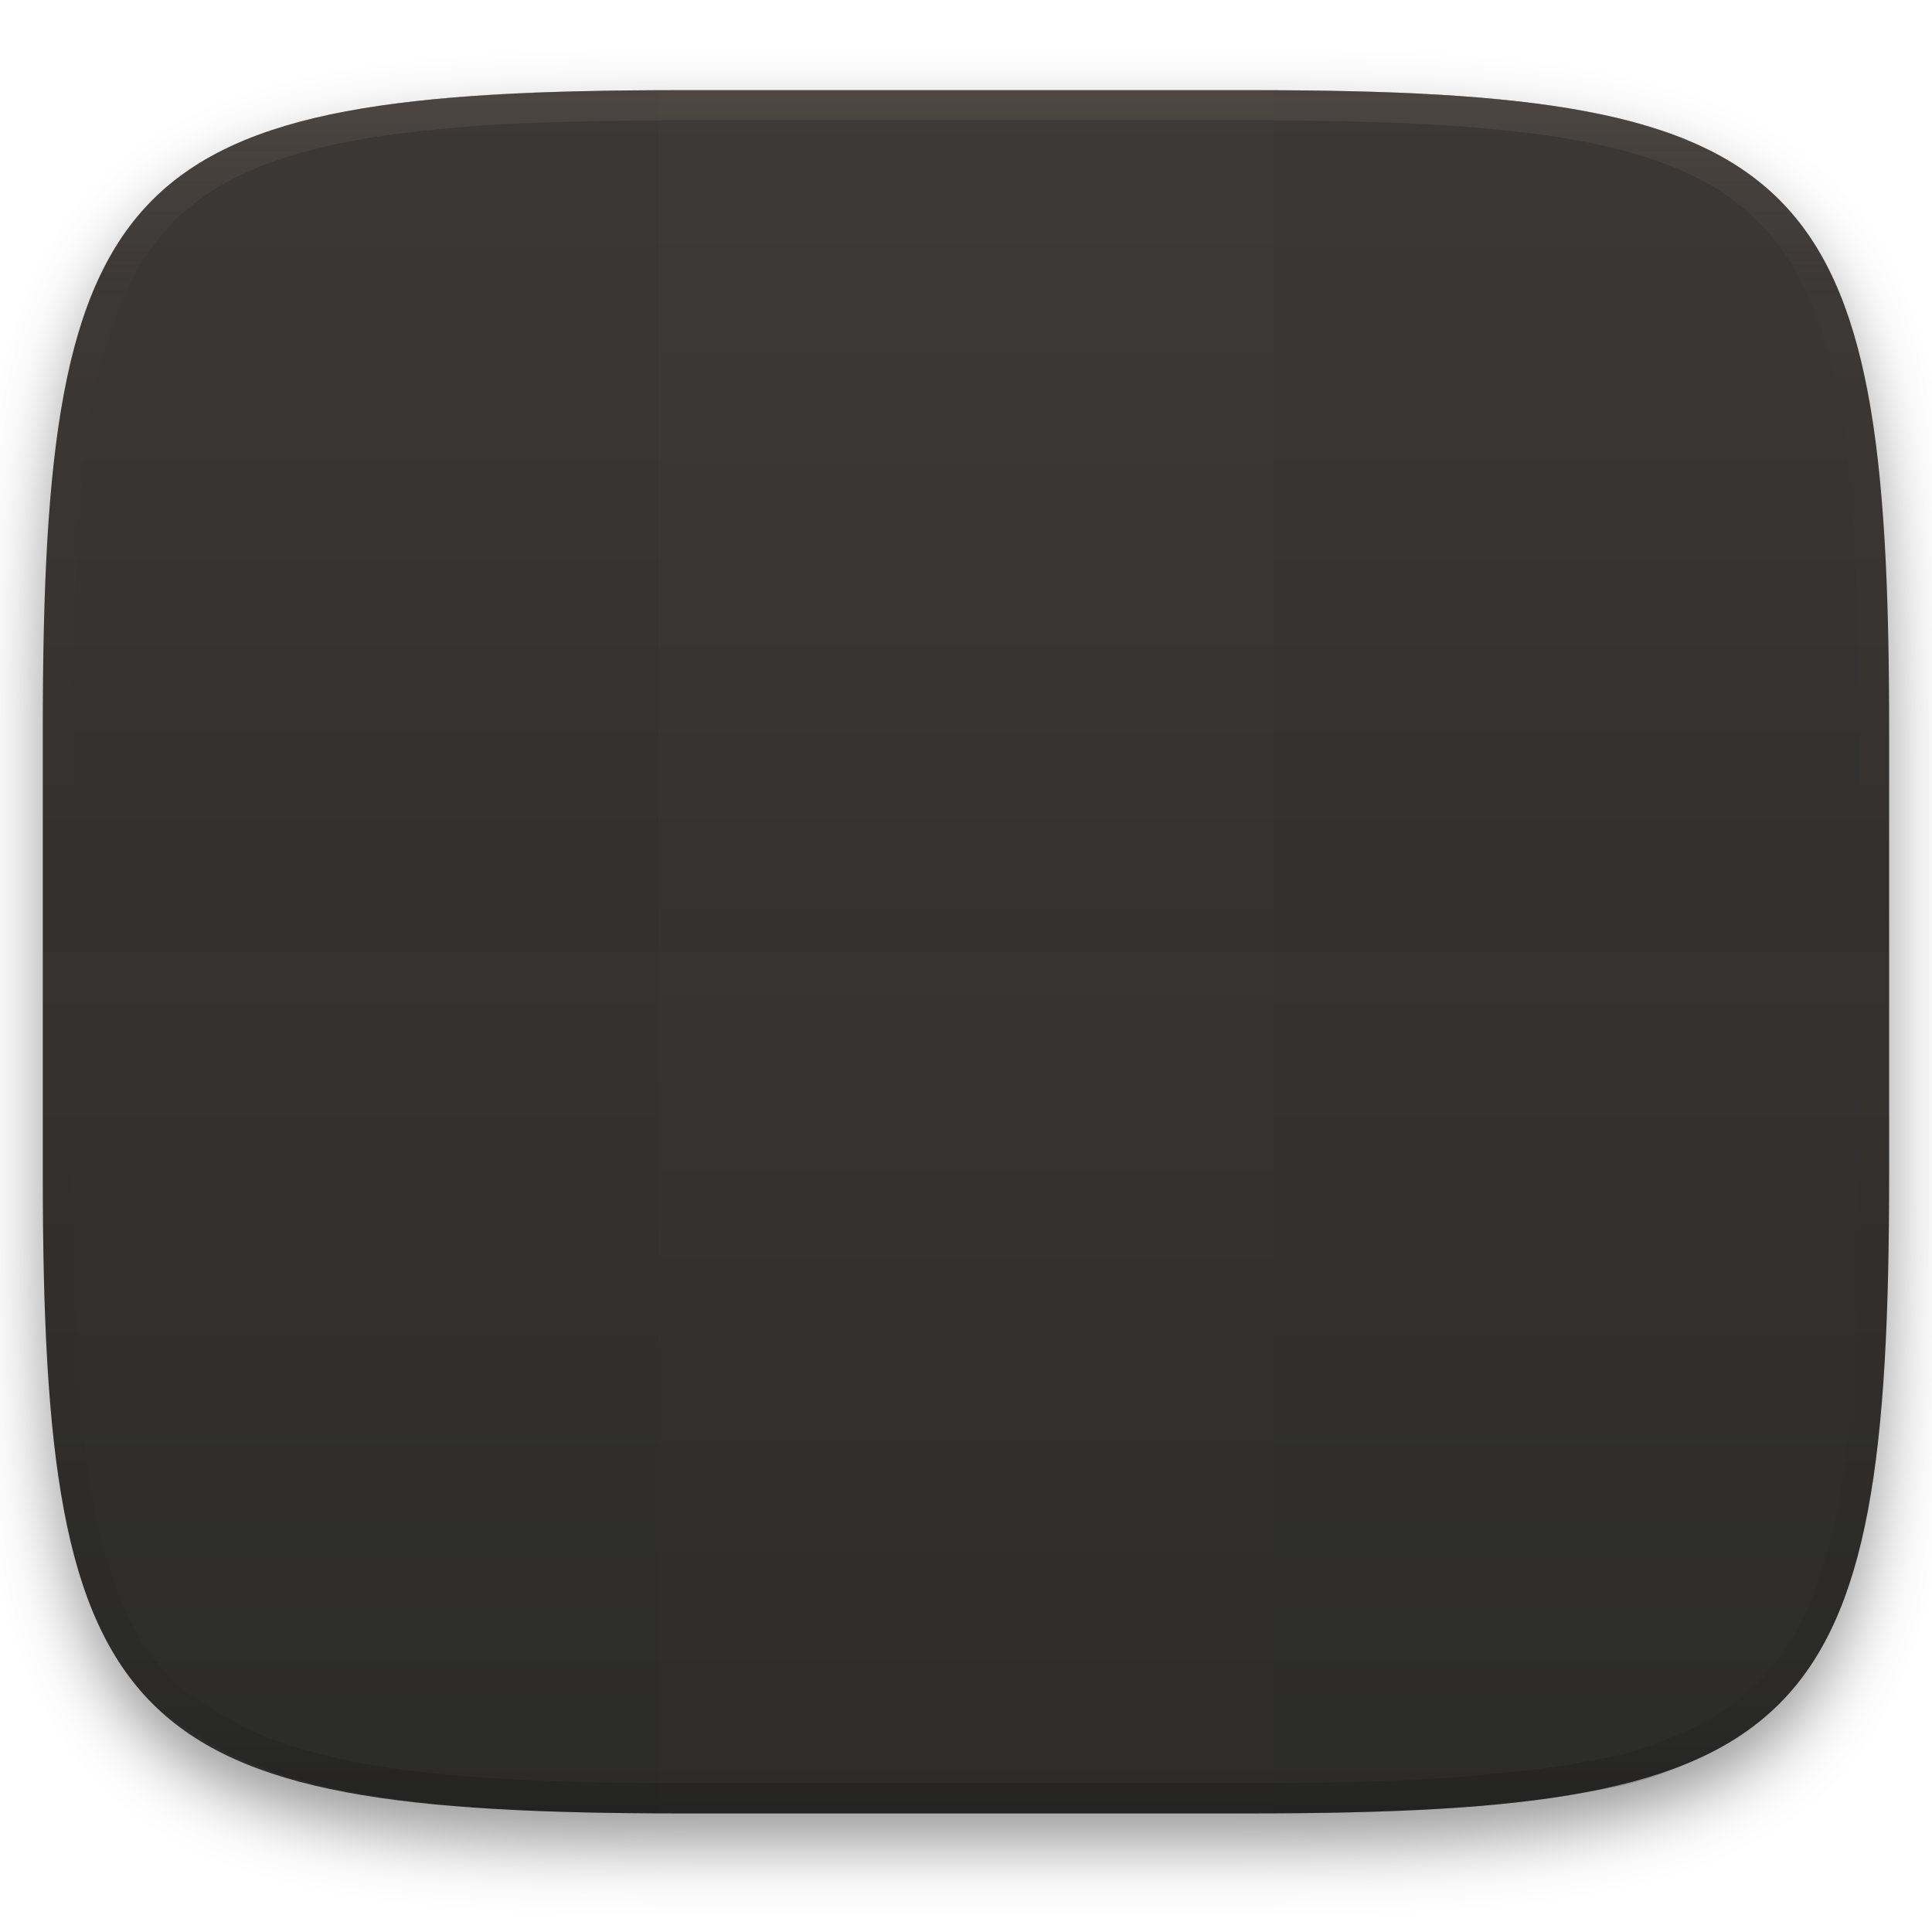
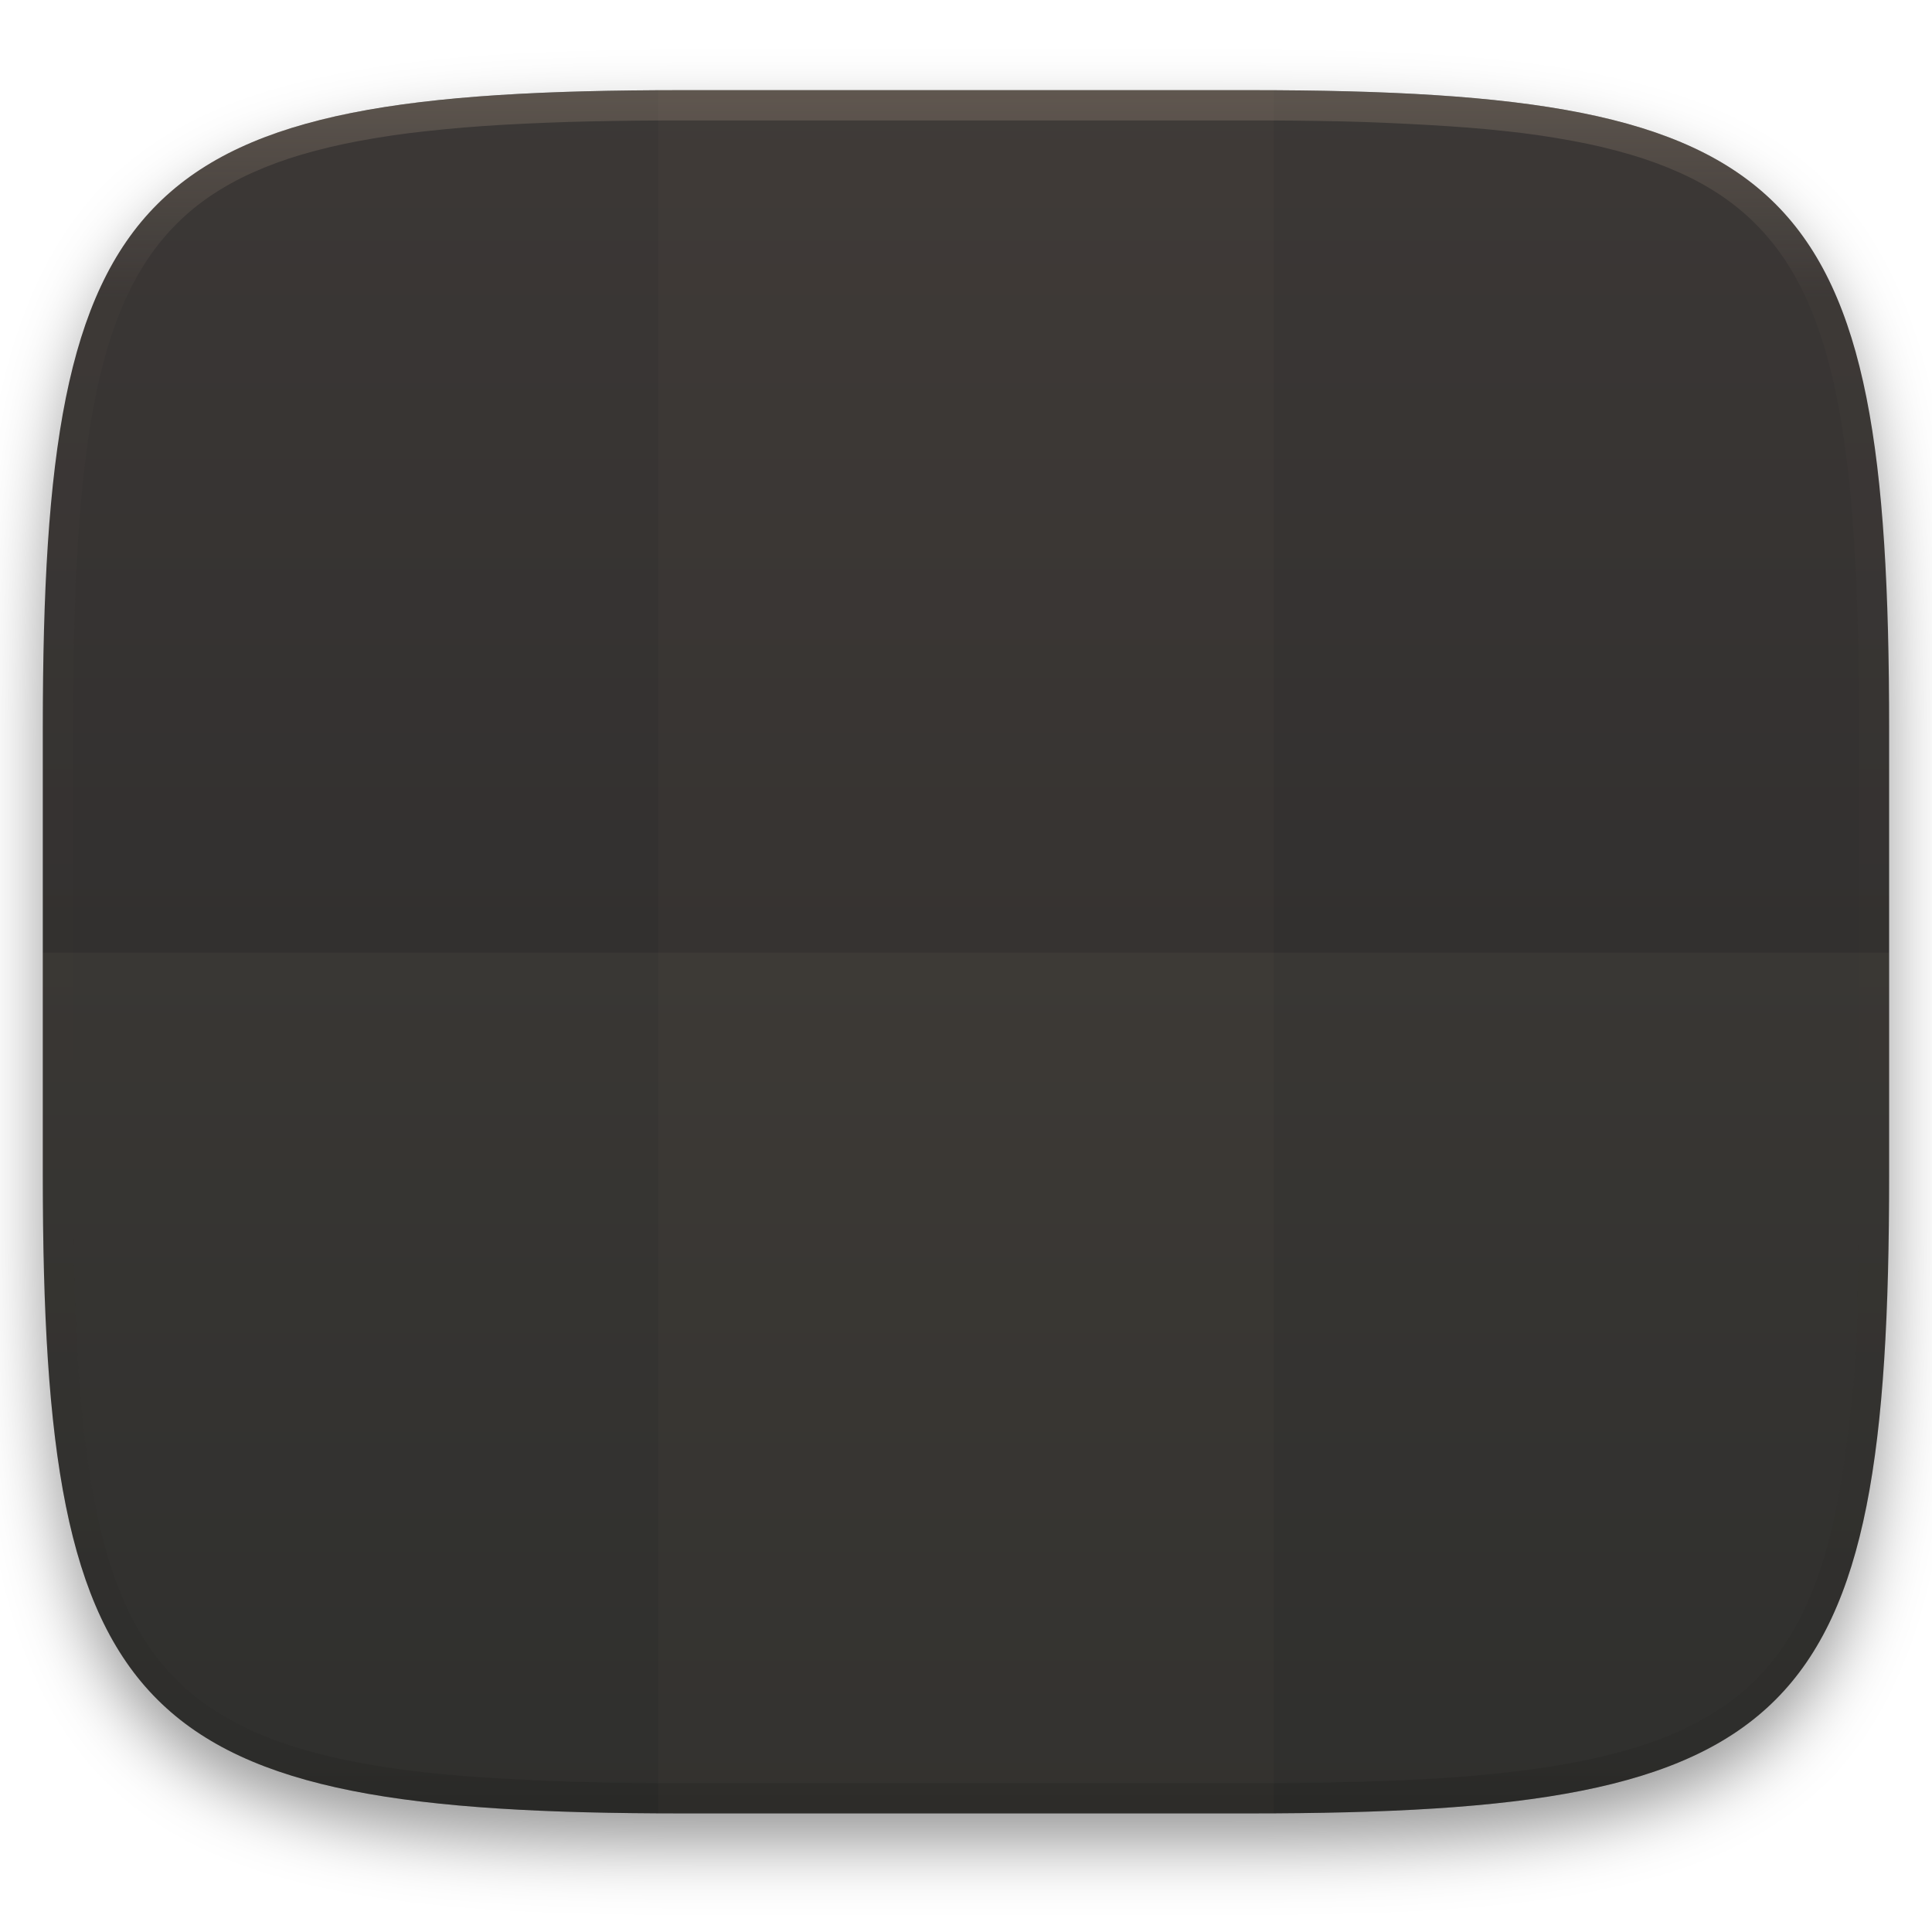
<svg xmlns="http://www.w3.org/2000/svg" width="256" height="256" style="isolation:isolate" version="1.1">
  <g filter="url(#a)">
-     <linearGradient id="b" x1=".5" x2=".5" y1="2.0817e-17" y2="1" gradientTransform="matrix(244.65 0 0 228.34 5.676 11.947)" gradientUnits="userSpaceOnUse">
+     <linearGradient id="b" x1=".5" x2=".5" y1="-.001" y2="1" gradientTransform="matrix(244.65,0,0,228.34,5.676,11.947)" gradientUnits="userSpaceOnUse">
      <stop stop-color="#3c3836" offset="0" />
      <stop stop-color="#282828" offset="1" />
    </linearGradient>
-     <path d="m165.68 11.947c74.055 0 84.639 10.557 84.639 84.544v59.251c0 73.986-10.584 84.543-84.639 84.543h-75.37c-74.055 0-84.639-10.557-84.639-84.543v-59.251c0-73.987 10.584-84.544 84.639-84.544z" fill="url(#b)" />
+     <path d="m165.68 11.947c72.707 0 84.639 12.053 84.639 84.544v59.251c0 72.561-11.932 84.543-84.639 84.543h-75.37c-72.294 0-84.639-11.982-84.639-84.543v-59.251c0-72.491 12.329-84.544 84.639-84.544z" fill="url(#b)" />
  </g>
  <defs>
    <filter id="a" x="-.042" y="-.045" width="1.084" height="1.108" color-interpolation-filters="sRGB">
      <feGaussianBlur in="SourceGraphic" stdDeviation="4.294" />
      <feOffset dy="4" result="pf_100_offsetBlur" />
      <feFlood flood-opacity=".4" />
      <feComposite in2="pf_100_offsetBlur" operator="in" result="pf_100_dropShadow" />
      <feBlend in="SourceGraphic" in2="pf_100_dropShadow" />
    </filter>
  </defs>
-   <g fill="#ebdbb2" opacity=".4">
-     <path d="m87.22 11.83h81.549v228.34h-81.549z" opacity=".02" style="isolation:isolate" />
-     <path d="m5.676 126.12v29.626c0 73.986 10.584 84.543 84.639 84.543h75.37c74.055 0 84.639-10.557 84.639-84.543v-29.626z" opacity=".04" style="isolation:isolate" />
-   </g>
-   <g opacity=".4" style="isolation:isolate">
+   <g opacity=".4">
    <linearGradient id="c" x1=".517" x2=".517" y2="1" gradientTransform="matrix(244.65,0,0,228.34,5.68,11.95)" gradientUnits="userSpaceOnUse">
-       <stop stop-color="#665c54" offset="0" />
-       <stop stop-color="#665c54" stop-opacity=".098" offset=".125" />
+       <stop stop-color="#928374" offset="0" />
+       <stop stop-color="#928374" stop-opacity=".098" offset=".125" />
      <stop stop-opacity=".098" offset=".925" />
      <stop stop-opacity=".498" offset="1" />
    </linearGradient>
-     <path d="m165.07 11.951c4.328-0.01 8.655 0.017 12.983 0.115 3.875 0.078 7.739 0.201 11.615 0.427 3.453 0.196 6.907 0.437 10.351 0.81 3.06 0.335 6.139 0.713 9.169 1.273 2.713 0.5 5.466 1.06 8.113 1.836 2.398 0.697 4.776 1.462 7.053 2.486 2.112 0.941 4.279 2.042 6.199 3.33 1.841 1.24 3.645 2.679 5.22 4.243 1.565 1.569 3.038 3.422 4.28 5.258 1.286 1.917 2.322 3.969 3.274 6.073 1.021 2.275 1.818 4.742 2.526 7.132 0.777 2.644 1.33 5.349 1.831 8.059 0.562 3.025 0.934 6.024 1.27 9.082 0.374 3.439 0.623 6.945 0.82 10.393 0.226 3.861 0.34 7.72 0.429 11.581 0.088 4.323 0.136 8.653 0.126 12.967v58.21c0.01 4.324-0.038 8.627-0.126 12.95-0.085 3.867-0.208 7.747-0.431 11.608-0.197 3.449-0.44 6.887-0.814 10.321-0.336 3.061-0.716 6.121-1.278 9.149-0.502 2.707-1.079 5.496-1.854 8.137-0.707 2.391-1.484 4.78-2.506 7.054-0.95 2.105-1.973 4.134-3.262 6.05-1.239 1.838-2.692 3.673-4.259 5.24-1.575 1.564-3.448 3.058-5.289 4.298-1.92 1.288-4.03 2.354-6.142 3.296-2.28 1.023-4.611 1.936-7.008 2.64-2.646 0.777-5.443 1.193-8.157 1.685-3.031 0.566-6.097 0.943-9.163 1.274-3.443 0.373-6.911 0.616-10.364 0.812-3.875 0.226-7.749 0.339-11.625 0.427-4.328 0.088-8.655 0.133-12.983 0.123h-74.126c-4.328 0.01-8.656-0.04-12.984-0.128-3.878-0.085-7.754-0.239-11.626-0.462-3.456-0.196-6.907-0.481-10.348-0.854-3.066-0.331-6.117-0.78-9.148-1.346-2.714-0.492-5.4-1.129-8.046-1.906-2.397-0.705-4.744-1.571-7.023-2.594-2.112-0.941-4.14-2.062-6.06-3.35-1.841-1.24-3.911-2.331-5.486-3.894-1.568-1.567-3.068-3.465-4.307-5.303-1.288-1.916-2.313-3.969-3.263-6.074-1.022-2.274-1.799-4.698-2.506-7.088-0.776-2.641-1.315-5.278-1.816-7.985-0.562-3.028-0.948-6.114-1.284-9.175-0.374-3.434-0.621-6.917-0.817-10.366-0.223-3.861-0.344-7.713-0.429-11.579-0.092-4.319-0.123-8.639-0.116-12.96v-58.21c-0.01-4.314 0.028-8.648 0.116-12.971 0.089-3.86 0.204-7.731 0.43-11.592 0.197-3.448 0.439-6.878 0.813-10.317 0.335-3.055 0.714-6.112 1.276-9.138 0.501-2.71 1.063-5.45 1.84-8.094 0.709-2.39 1.502-4.839 2.523-7.114 0.952-2.104 2.004-4.176 3.291-6.094 1.242-1.836 2.722-3.684 4.287-5.253 1.575-1.564 3.389-2.999 5.229-4.239 1.92-1.288 4.013-2.348 6.125-3.289 2.278-1.024 4.695-1.806 7.093-2.502 2.647-0.776 5.401-1.336 8.114-1.836 3.032-0.561 6.073-0.934 9.138-1.269 3.443-0.373 6.883-0.637 10.336-0.833 3.875-0.226 7.79-0.328 11.666-0.406 4.328-0.098 8.656-0.125 12.984-0.115zm0.01 4.009c4.298-0.01 8.596 0.016 12.894 0.104 3.827 0.089 7.642 0.211 11.469 0.427 3.383 0.197 6.769 0.428 10.133 0.801 2.971 0.315 5.953 0.674 8.884 1.224 2.581 0.473 5.202 1.001 7.72 1.738 2.219 0.649 4.422 1.352 6.532 2.299 1.905 0.853 3.874 1.845 5.609 3.006 1.625 1.093 3.225 2.368 4.61 3.752 1.386 1.385 2.697 3.037 3.798 4.658 1.16 1.727 2.085 3.578 2.941 5.474 0.945 2.108 1.676 4.405 2.329 6.621 0.742 2.511 1.265 5.081 1.742 7.656 0.54 2.928 0.896 5.83 1.22 8.797 0.374 3.36 0.614 6.797 0.81 10.177 0.217 3.822 0.341 7.622 0.42 11.444 0.088 4.293 0.135 8.584 0.135 12.877v58.212c0 4.293-0.047 8.567-0.135 12.86-0.082 3.821-0.202 7.656-0.422 11.471-0.196 3.38-0.43 6.745-0.804 10.115-0.325 2.959-0.687 5.917-1.228 8.844-0.477 2.575-1.024 5.233-1.766 7.744-0.652 2.217-1.363 4.435-2.309 6.543-0.854 1.897-1.766 3.726-2.928 5.451-1.098 1.626-2.388 3.264-3.776 4.651-1.388 1.378-3.058 2.704-4.68 3.796-1.734 1.161-3.647 2.119-5.552 2.971-2.108 0.951-4.265 1.799-6.486 2.443-2.518 0.738-5.183 1.124-7.764 1.597-2.931 0.55-5.922 0.828-8.893 1.152-3.364 0.364-6.748 0.689-10.131 0.876-3.827 0.216-7.652 0.338-11.479 0.417-4.298 0.098-8.596 0.132-12.894 0.132h-74.146c-4.298 0-8.597-0.04-12.895-0.137-3.829-0.082-7.656-0.233-11.48-0.452-3.383-0.19-6.761-0.469-10.13-0.836-2.97-0.322-5.926-0.757-8.863-1.306-2.581-0.473-5.135-1.08-7.653-1.818-2.221-0.645-4.393-1.446-6.501-2.397-1.905-0.853-3.735-1.865-5.47-3.026-1.622-1.092-3.489-2.015-4.876-3.393-1.388-1.386-2.727-3.087-3.825-4.713-1.162-1.725-2.076-3.578-2.93-5.474-0.946-2.108-1.657-4.361-2.309-6.577-0.742-2.511-1.25-5.017-1.727-7.592-0.541-2.927-0.91-5.911-1.234-8.87-0.374-3.37-0.611-6.78-0.807-10.16-0.22-3.816-0.338-7.621-0.42-11.442-0.09-4.289-0.124-8.579-0.125-12.87v-58.212c0-4.293 0.037-8.588 0.125-12.881 0.079-3.822 0.204-7.633 0.421-11.455 0.197-3.38 0.429-6.741 0.803-10.101 0.324-2.967 0.684-5.925 1.226-8.853 0.477-2.575 1.01-5.18 1.752-7.691 0.653-2.216 1.381-4.495 2.326-6.603 0.856-1.896 1.796-3.768 2.957-5.495 1.1-1.621 2.418-3.269 3.804-4.654 1.385-1.384 2.995-2.655 4.62-3.747 1.734-1.161 3.63-2.112 5.535-2.965 2.11-0.947 4.352-1.666 6.571-2.315 2.518-0.738 5.141-1.265 7.721-1.738 2.931-0.55 5.882-0.905 8.853-1.22 3.364-0.373 6.735-0.627 10.118-0.824 3.824-0.214 7.691-0.319 11.52-0.406 4.298-0.088 8.597-0.114 12.895-0.104z" fill="url(#c)" fill-rule="evenodd" />
+     <path d="m165.07 11.951c4.328-0.01 8.656 0.04 12.984 0.138 3.875 0.078 7.744 0.259 11.62 0.485 3.453 0.196 6.888 0.533 10.33 0.906 3.06 0.335 6.089 0.834 9.119 1.394 2.713 0.5 5.353 1.181 8 1.957 2.398 0.697 4.754 1.61 7.032 2.634 2.112 0.941 4.043 2.044 5.963 3.332 1.841 1.24 3.6 2.701 5.174 4.265 1.565 1.569 2.886 3.163 4.128 4.999 1.286 1.917 2.409 3.871 3.36 5.974 1.021 2.275 1.919 4.577 2.628 6.968 0.777 2.644 1.478 5.327 1.979 8.037 0.562 3.025 1.063 6.06 1.399 9.118 0.374 3.439 0.709 6.849 0.906 10.297 0.226 3.861 0.422 7.739 0.511 11.6 0.088 4.323 0.138 8.646 0.128 12.96v58.21c0.01 4.324-0.04 8.637-0.128 12.96-0.085 3.867-0.288 7.733-0.511 11.595-0.197 3.449-0.538 6.947-0.912 10.38-0.336 3.061-0.829 6.032-1.391 9.06-0.502 2.707-1.187 5.346-1.963 7.987-0.707 2.391-1.567 4.626-2.589 6.9-0.95 2.105-2.162 4.229-3.451 6.145-1.239 1.838-2.538 3.39-4.105 4.957-1.575 1.564-3.412 3.071-5.253 4.311-1.92 1.288-3.861 2.37-5.973 3.311-2.35 1.074-4.574 1.872-6.932 2.584-2.678 0.817-5.293 1.417-7.976 1.948-3.031 0.566-6.051 1.061-9.117 1.392-3.504 0.409-6.82 0.684-10.336 0.904-3.875 0.226-7.789 0.4-11.665 0.488-4.328 0.088-8.631 0.151-12.959 0.141h-74.126c-4.328 0.01-8.657-0.054-12.985-0.142-3.905-0.096-7.745-0.247-11.628-0.491-3.494-0.219-7.045-0.515-10.452-0.928-3.187-0.377-5.934-0.794-8.995-1.39-2.833-0.561-5.342-1.164-7.946-1.957-2.429-0.732-4.811-1.627-7.052-2.655-2.139-0.979-4.062-2.063-5.998-3.373-1.841-1.24-3.514-2.65-5.089-4.213-1.568-1.567-2.906-3.179-4.145-5.016-1.288-1.916-2.402-3.833-3.352-5.938-1.022-2.274-1.924-4.524-2.631-6.914-0.776-2.641-1.498-5.305-2-8.012-0.562-3.028-1.094-6.109-1.43-9.17-0.374-3.434-0.726-6.846-0.923-10.295-0.223-3.861-0.422-7.743-0.507-11.61-0.092-4.319-0.135-8.64-0.128-12.96v-58.21c-0.01-4.314 0.04-8.637 0.128-12.96 0.089-3.86 0.28-7.735 0.506-11.596 0.197-3.448 0.549-6.857 0.923-10.296 0.335-3.055 0.873-6.164 1.434-9.19 0.501-2.71 1.181-5.226 1.958-7.87 0.709-2.39 1.755-4.987 2.776-7.261 0.952-2.104 1.963-3.8 3.25-5.717 1.242-1.836 2.594-3.46 4.159-5.03 1.575-1.564 3.327-3.021 5.168-4.261 1.92-1.288 3.824-2.385 5.936-3.326 2.278-1.024 4.543-1.924 6.941-2.62 2.647-0.776 5.274-1.476 7.987-1.976 3.032-0.561 6.138-1.085 9.203-1.421 3.443-0.373 6.84-0.713 10.293-0.909 3.875-0.226 7.733-0.415 11.609-0.493 4.328-0.098 8.662-0.146 12.991-0.136zm0.01 4.009c4.298-0.01 8.597 0.039 12.895 0.127 3.827 0.089 7.647 0.269 11.474 0.485 3.383 0.197 6.772 0.439 10.136 0.812 2.971 0.315 5.939 0.749 8.87 1.299 2.581 0.473 5.106 1.072 7.624 1.81 2.219 0.649 4.413 1.456 6.523 2.403 1.905 0.853 3.718 1.854 5.453 3.015 1.625 1.093 3.157 2.35 4.541 3.735 1.386 1.385 2.637 2.898 3.738 4.519 1.16 1.727 2.174 3.547 3.03 5.443 0.945 2.108 1.747 4.278 2.4 6.494 0.742 2.511 1.352 5.059 1.829 7.634 0.54 2.928 0.974 5.875 1.298 8.842 0.374 3.36 0.65 6.73 0.846 10.11 0.217 3.822 0.374 7.634 0.453 11.456 0.088 4.293 0.137 8.577 0.137 12.87v58.212c0 4.293-0.049 8.577-0.137 12.87-0.082 3.821-0.055 7.643-0.275 11.459-0.196 3.38-0.65 6.747-1.024 10.117-0.325 2.959-0.757 5.905-1.298 8.832-0.477 2.575-1.088 5.123-1.83 7.634-0.652 2.217-1.454 4.386-2.4 6.494-0.854 1.897-1.868 3.718-3.03 5.443-1.098 1.626-2.349 3.143-3.737 4.53-1.388 1.378-2.903 2.621-4.525 3.713-1.734 1.161-3.564 2.173-5.469 3.026-2.108 0.951-4.28 1.752-6.501 2.397-2.518 0.738-5.072 1.345-7.653 1.818-2.931 0.55-5.883 0.982-8.854 1.306-3.364 0.364-6.756 0.649-10.139 0.836-3.827 0.216-7.678 0.36-11.505 0.439-4.298 0.098-8.572 0.15-12.87 0.15h-74.146c-4.298 0-8.598-0.054-12.896-0.151-3.829-0.082-7.658-0.262-11.482-0.481-3.383-0.19-6.759-0.425-10.127-0.793-2.97-0.322-5.926-0.757-8.863-1.306-2.581-0.473-5.135-1.08-7.653-1.818-2.221-0.645-4.367-1.432-6.475-2.383-1.905-0.853-3.755-1.872-5.489-3.033-1.622-1.092-3.143-2.342-4.53-3.72-1.388-1.386-2.64-2.903-3.738-4.529-1.162-1.725-2.176-3.546-3.03-5.443-0.946-2.108-1.748-4.277-2.4-6.494-0.742-2.511-1.352-5.059-1.829-7.634-0.541-2.927-0.974-5.873-1.298-8.832-0.374-3.37-0.65-6.74-0.846-10.12-0.22-3.816-0.371-7.635-0.453-11.456-0.09-4.289-0.136-8.58-0.137-12.87v-58.212c0-4.293 0.049-8.577 0.137-12.87 0.079-3.822 0.236-7.634 0.453-11.456 0.197-3.38 0.472-6.75 0.846-10.11 0.324-2.967 0.757-5.914 1.298-8.842 0.477-2.575 1.091-5.138 1.833-7.649 0.653-2.216 1.452-4.371 2.397-6.479 0.856-1.896 1.87-3.716 3.03-5.443 1.1-1.621 2.352-3.135 3.737-4.52 1.385-1.384 2.9-2.631 4.525-3.723 1.734-1.161 3.564-2.173 5.469-3.026 2.11-0.947 4.282-1.748 6.501-2.397 2.518-0.738 5.072-1.345 7.653-1.818 2.931-0.55 5.892-0.982 8.863-1.297 3.364-0.373 6.743-0.646 10.126-0.843 3.824-0.214 7.655-0.367 11.484-0.454 4.298-0.088 8.597-0.137 12.895-0.127z" fill="url(#c)" fill-rule="evenodd" />
+   </g>
+   <g fill="#ebdbb2">
+     <path d="m87.22 11.945h81.549v228.34h-81.549z" opacity=".02" style="isolation:isolate" />
+     <path d="m5.671 126.22v29.523c0 72.561 12.345 84.543 84.639 84.543h75.369c72.707 0 84.639-11.982 84.639-84.543v-29.523z" opacity=".04" style="isolation:isolate" />
  </g>
</svg>
